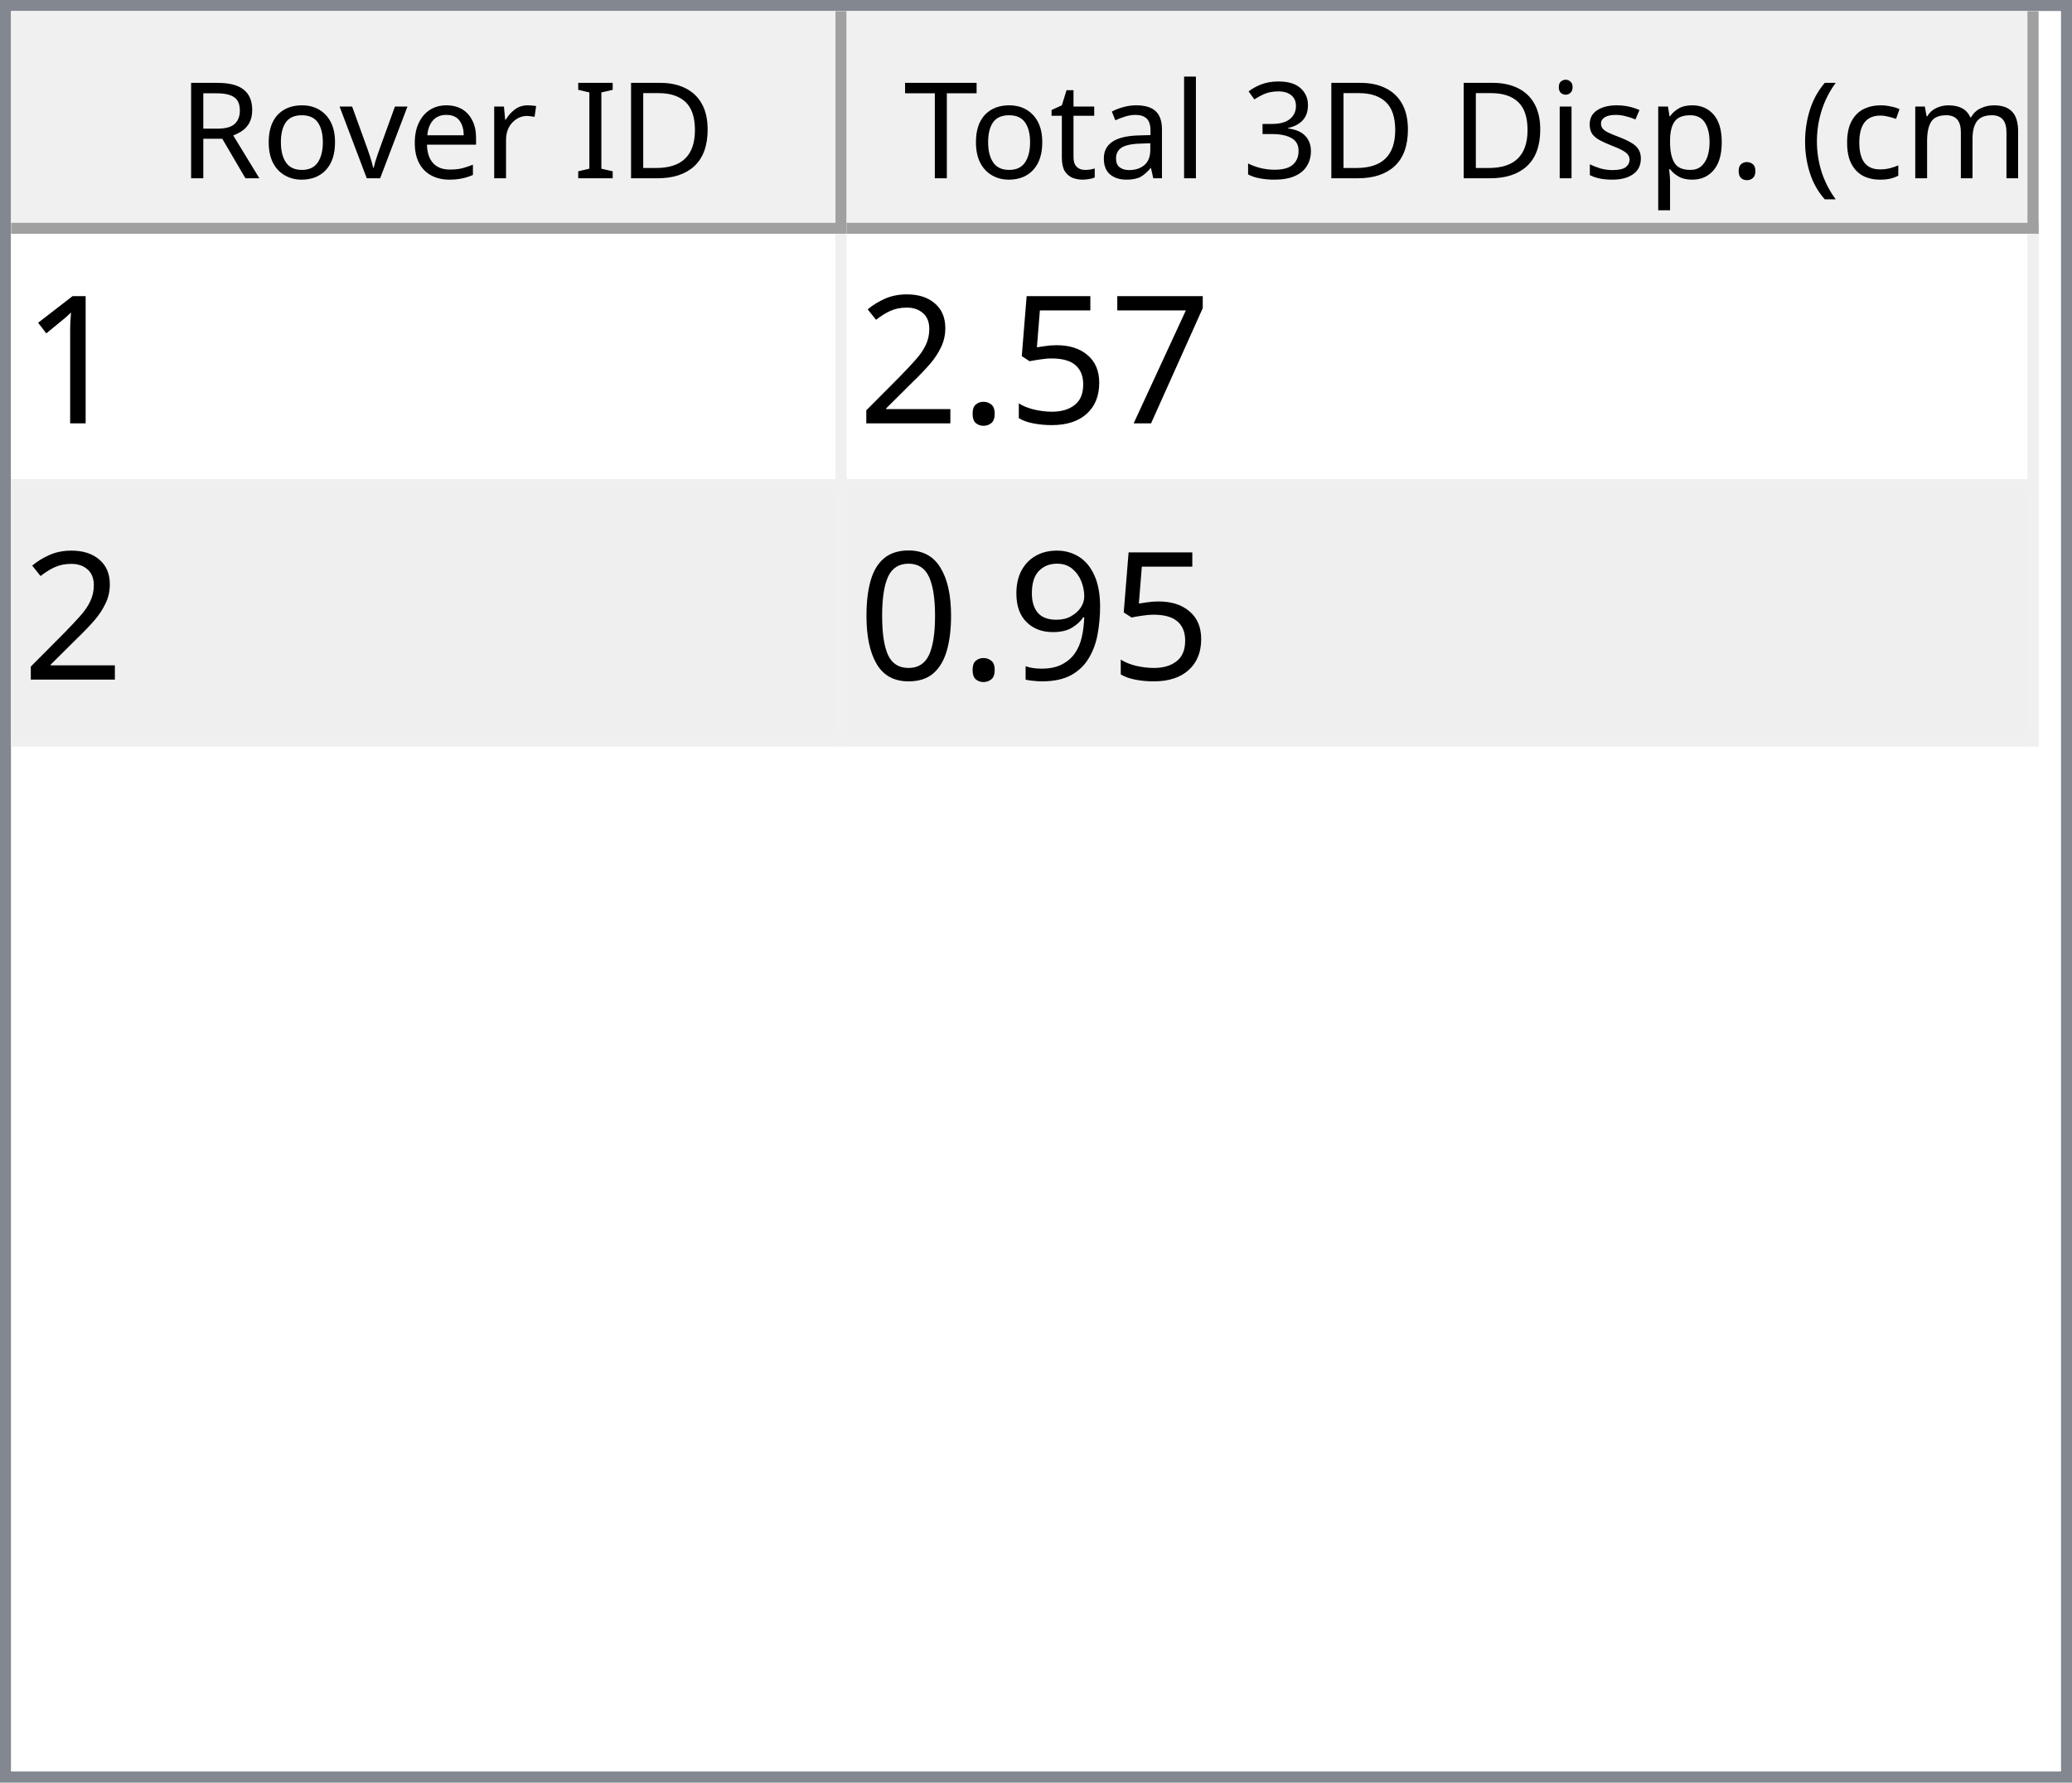
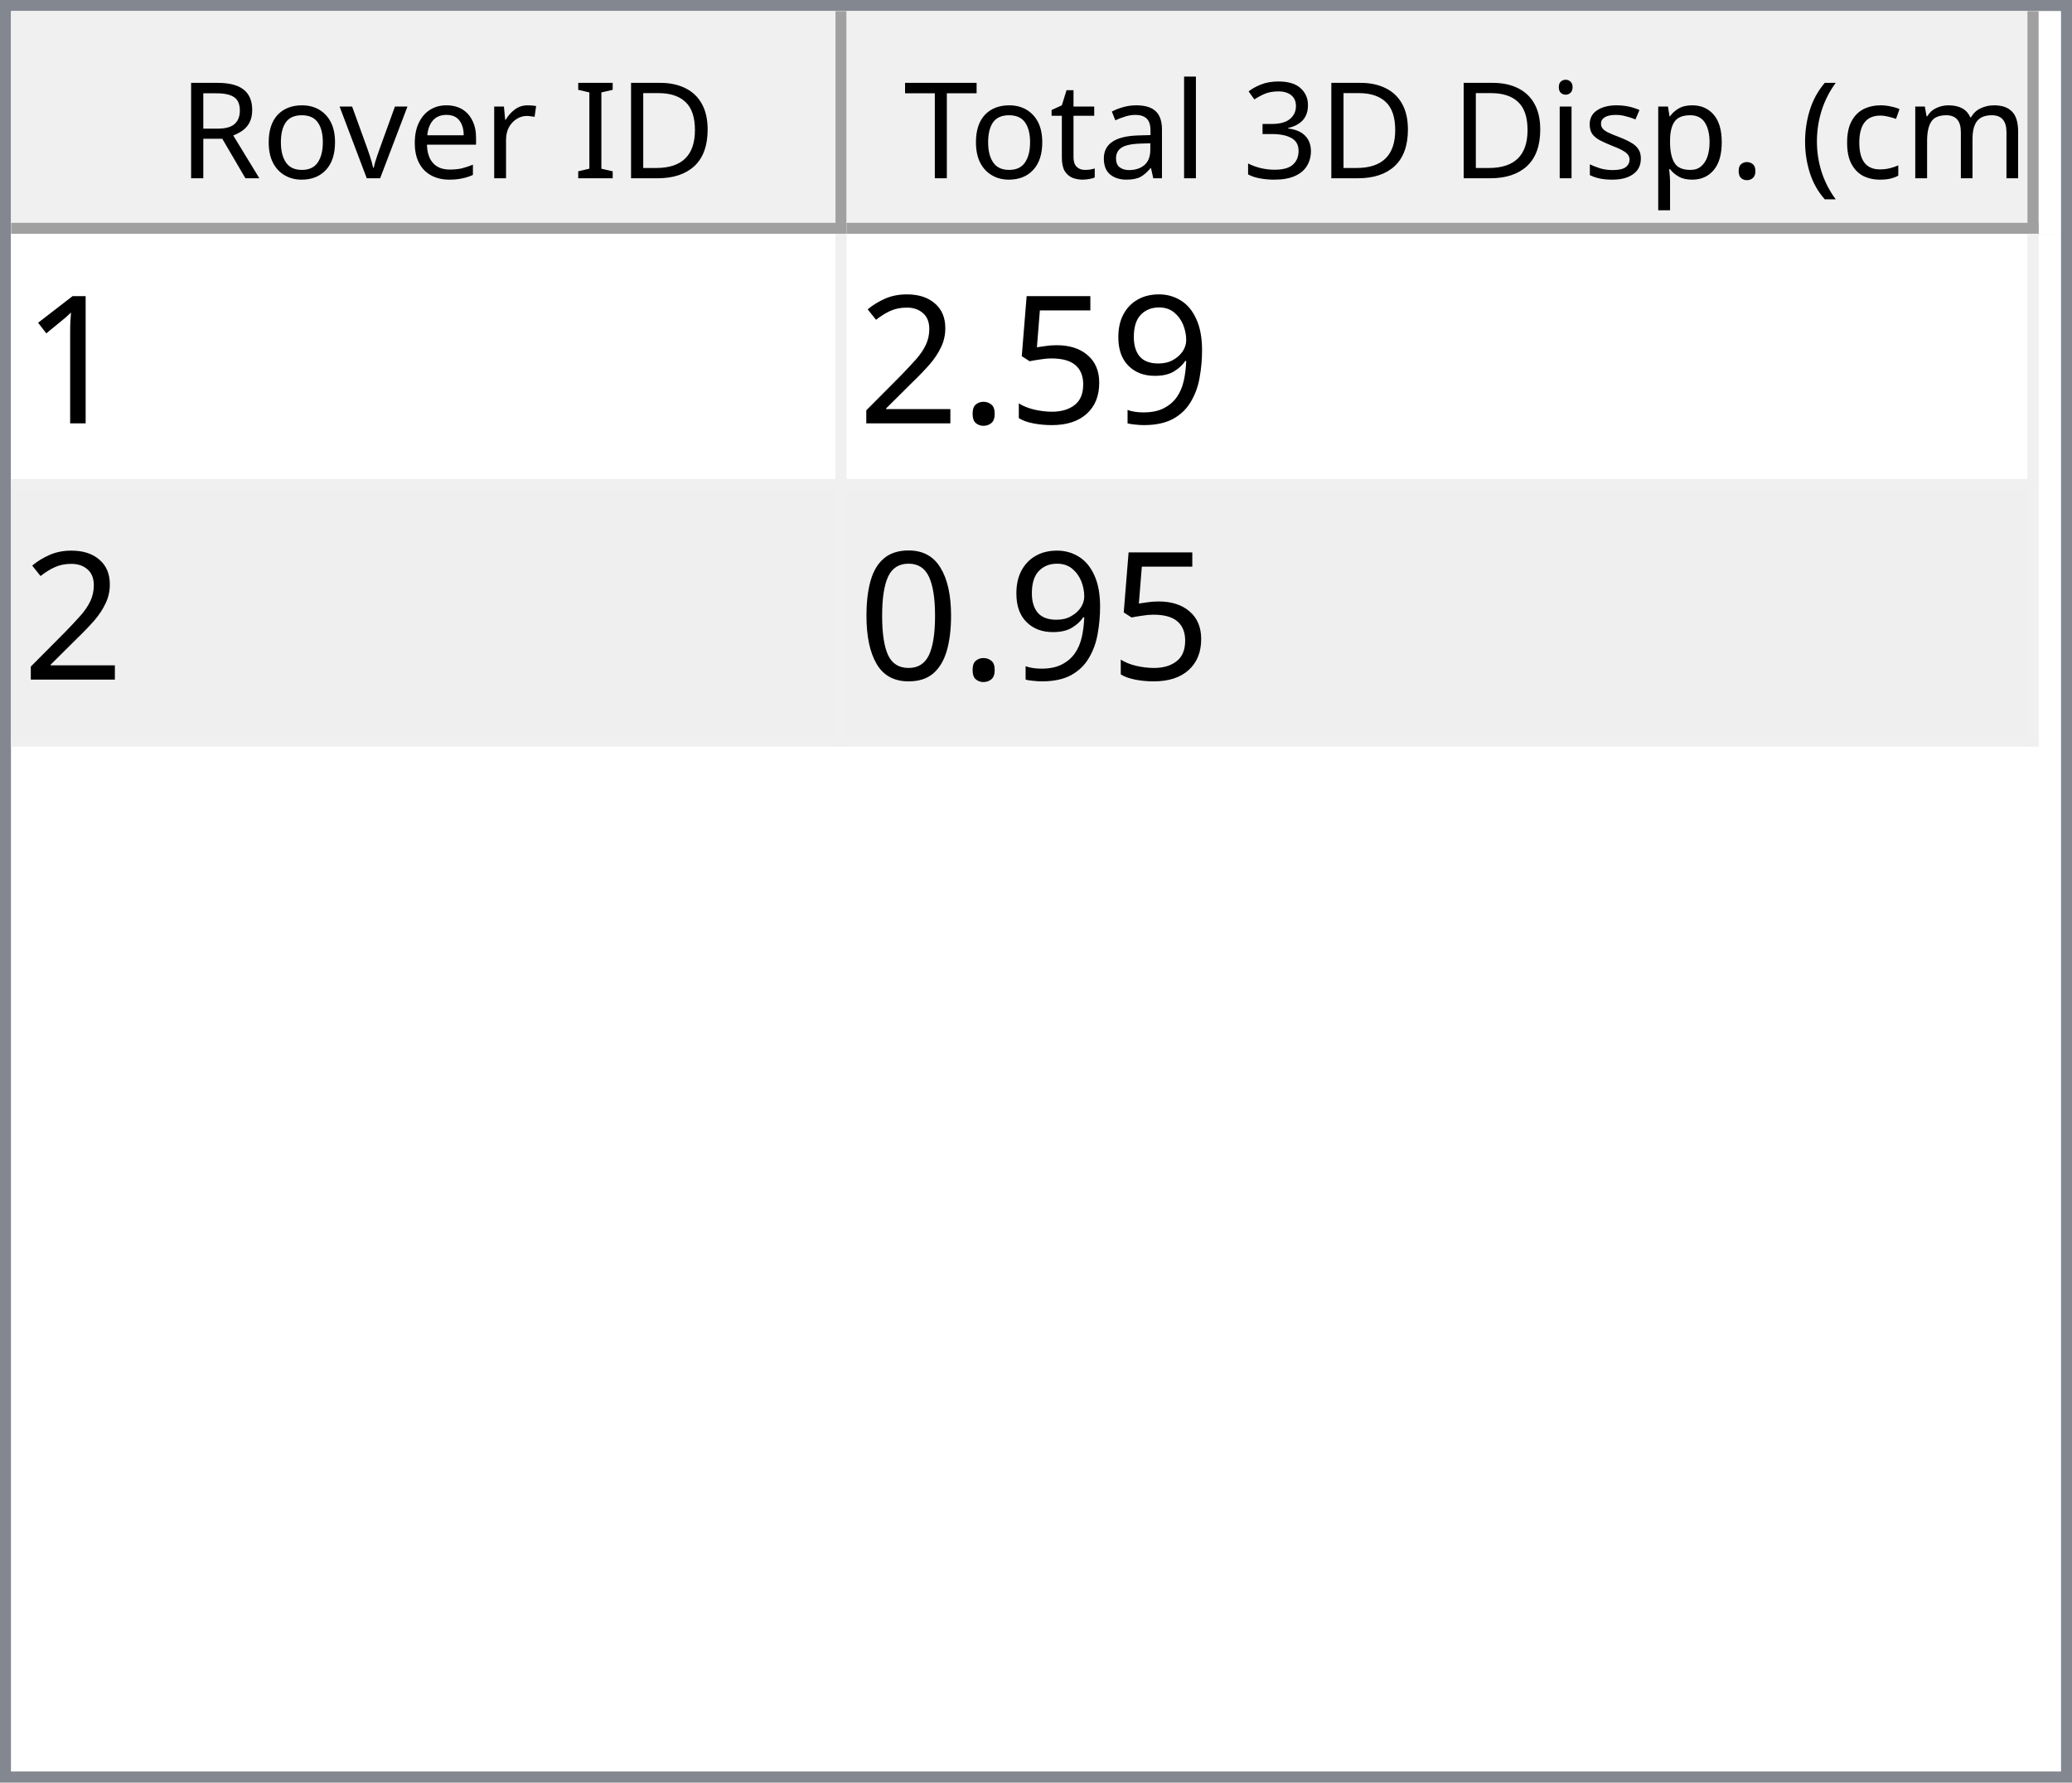
<svg xmlns="http://www.w3.org/2000/svg" style="fill-opacity:1; color-rendering:auto; color-interpolation:auto; text-rendering:auto; stroke:black; stroke-linecap:square; stroke-miterlimit:10; shape-rendering:auto; stroke-opacity:1; fill:black; stroke-dasharray:none; font-weight:normal; stroke-width:1; font-family:'Dialog'; font-style:normal; stroke-linejoin:miter; font-size:12px; stroke-dashoffset:0; image-rendering:auto;" width="186" height="160">
  <defs id="genericDefs" />
  <g>
    <defs id="defs1">
      <clipPath clipPathUnits="userSpaceOnUse" id="clipPath1">
        <path d="M0 0 L186 0 L186 160 L0 160 L0 0 Z" />
      </clipPath>
      <clipPath clipPathUnits="userSpaceOnUse" id="clipPath2">
        <path d="M0 0 L0 160 L186 160 L186 0 Z" />
      </clipPath>
      <clipPath clipPathUnits="userSpaceOnUse" id="clipPath3">
        <path d="M0 0 L0 20 L184 20 L184 0 Z" />
      </clipPath>
      <clipPath clipPathUnits="userSpaceOnUse" id="clipPath4">
        <path d="M0 0 L0 20 L75 20 L75 0 Z" />
      </clipPath>
      <clipPath clipPathUnits="userSpaceOnUse" id="clipPath5">
        <path d="M1 1 L1 19 L74 19 L74 1 Z" />
      </clipPath>
      <clipPath clipPathUnits="userSpaceOnUse" id="clipPath6">
        <path d="M0 0 L0 18 L73 18 L73 0 Z" />
      </clipPath>
      <clipPath clipPathUnits="userSpaceOnUse" id="clipPath7">
        <path d="M-0.5 -0.5 L-0.5 19.5 L74.5 19.5 L74.5 -0.5 Z" />
      </clipPath>
      <clipPath clipPathUnits="userSpaceOnUse" id="clipPath8">
        <path d="M0 0 L0 20 L107 20 L107 0 Z" />
      </clipPath>
      <clipPath clipPathUnits="userSpaceOnUse" id="clipPath9">
        <path d="M1 1 L1 19 L106 19 L106 1 Z" />
      </clipPath>
      <clipPath clipPathUnits="userSpaceOnUse" id="clipPath10">
        <path d="M0 0 L0 18 L105 18 L105 0 Z" />
      </clipPath>
      <clipPath clipPathUnits="userSpaceOnUse" id="clipPath11">
        <path d="M-0.5 -0.5 L-0.5 19.5 L106.5 19.5 L106.5 -0.5 Z" />
      </clipPath>
      <clipPath clipPathUnits="userSpaceOnUse" id="clipPath12">
        <path d="M0 0 L0 138 L184 138 L184 0 Z" />
      </clipPath>
      <clipPath clipPathUnits="userSpaceOnUse" id="clipPath13">
        <path d="M0 0 L0 46 L182 46 L182 0 Z" />
      </clipPath>
      <clipPath clipPathUnits="userSpaceOnUse" id="clipPath14">
        <path d="M-0.5 -0.5 L-0.5 45.5 L181.5 45.5 L181.5 -0.5 Z" />
      </clipPath>
      <clipPath clipPathUnits="userSpaceOnUse" id="clipPath15">
        <path d="M0 0 L0 22 L74 22 L74 0 Z" />
      </clipPath>
      <clipPath clipPathUnits="userSpaceOnUse" id="clipPath16">
        <path d="M0 0 L0 22 L106 22 L106 0 Z" />
      </clipPath>
      <font horiz-adv-x="64.551" id="font1">
        <font-face ascent="107.91" descent="25.098" units-per-em="100" style="font-style:normal; font-family:Segoe UI; font-weight:normal;" />
        <missing-glyph horiz-adv-x="64.551" d="M8.109 0 L8.109 68.266 L56.453 68.266 L56.453 0 L8.109 0 ZM15.328 7.234 L49.219 7.234 L49.219 61.031 L15.328 61.031 L15.328 7.234 Z" />
        <glyph unicode="D" horiz-adv-x="70.117" d="M9.188 0 L9.188 70.016 L28.516 70.016 Q65.531 70.016 65.531 35.891 Q65.531 19.672 55.25 9.836 Q44.969 0 27.734 0 L9.188 0 ZM17.391 62.594 L17.391 7.422 L27.828 7.422 Q41.609 7.422 49.273 14.797 Q56.938 22.172 56.938 35.688 Q56.938 62.594 28.328 62.594 L17.391 62.594 Z" />
        <glyph unicode="I" horiz-adv-x="26.611" d="M17.391 0 L9.188 0 L9.188 70.016 L17.391 70.016 L17.391 0 Z" />
        <glyph unicode=" " horiz-adv-x="27.393" d="" />
        <glyph unicode="r" horiz-adv-x="34.766" d="M34.188 41.891 Q32.078 43.5 28.125 43.5 Q23 43.5 19.555 38.672 Q16.109 33.844 16.109 25.484 L16.109 0 L8.109 0 L8.109 50 L16.109 50 L16.109 39.703 L16.312 39.703 Q18.016 44.969 21.531 47.922 Q25.047 50.875 29.391 50.875 Q32.516 50.875 34.188 50.203 L34.188 41.891 Z" />
        <glyph unicode="e" horiz-adv-x="52.295" d="M48.297 23 L12.984 23 Q13.188 14.656 17.484 10.109 Q21.781 5.562 29.297 5.562 Q37.75 5.562 44.828 11.141 L44.828 3.609 Q38.234 -1.172 27.391 -1.172 Q16.797 -1.172 10.742 5.641 Q4.688 12.453 4.688 24.812 Q4.688 36.469 11.305 43.82 Q17.922 51.172 27.734 51.172 Q37.547 51.172 42.922 44.828 Q48.297 38.484 48.297 27.203 L48.297 23 ZM40.094 29.781 Q40.047 36.719 36.75 40.578 Q33.453 44.438 27.594 44.438 Q21.922 44.438 17.969 40.383 Q14.016 36.328 13.094 29.781 L40.094 29.781 Z" />
        <glyph unicode="v" horiz-adv-x="47.9" d="M47.406 50 L27.484 0 L19.625 0 L0.688 50 L9.469 50 L22.172 13.672 Q23.578 9.672 23.922 6.688 L24.125 6.688 Q24.609 10.453 25.688 13.484 L38.969 50 L47.406 50 Z" />
        <glyph unicode="o" horiz-adv-x="58.594" d="M29 -1.172 Q17.922 -1.172 11.305 5.836 Q4.688 12.844 4.688 24.422 Q4.688 37.016 11.57 44.094 Q18.453 51.172 30.172 51.172 Q41.359 51.172 47.633 44.289 Q53.906 37.406 53.906 25.203 Q53.906 13.234 47.141 6.031 Q40.375 -1.172 29 -1.172 ZM29.594 44.438 Q21.875 44.438 17.383 39.188 Q12.891 33.938 12.891 24.703 Q12.891 15.828 17.43 10.695 Q21.969 5.562 29.594 5.562 Q37.359 5.562 41.531 10.594 Q45.703 15.625 45.703 24.906 Q45.703 34.281 41.531 39.359 Q37.359 44.438 29.594 44.438 Z" />
        <glyph unicode="R" horiz-adv-x="59.814" d="M59.375 0 L49.609 0 L37.891 19.625 Q36.281 22.359 34.766 24.289 Q33.25 26.219 31.664 27.438 Q30.078 28.656 28.25 29.219 Q26.422 29.781 24.125 29.781 L17.391 29.781 L17.391 0 L9.188 0 L9.188 70.016 L30.078 70.016 Q34.672 70.016 38.555 68.867 Q42.438 67.719 45.289 65.375 Q48.141 63.031 49.758 59.547 Q51.375 56.062 51.375 51.375 Q51.375 47.703 50.273 44.656 Q49.172 41.609 47.148 39.211 Q45.125 36.812 42.266 35.133 Q39.406 33.453 35.844 32.516 L35.844 32.328 Q37.594 31.547 38.891 30.547 Q40.188 29.547 41.359 28.18 Q42.531 26.812 43.68 25.078 Q44.828 23.344 46.234 21.047 L59.375 0 ZM17.391 62.594 L17.391 37.203 L28.516 37.203 Q31.594 37.203 34.203 38.133 Q36.812 39.062 38.719 40.797 Q40.625 42.531 41.703 45.047 Q42.781 47.562 42.781 50.688 Q42.781 56.297 39.141 59.445 Q35.5 62.594 28.609 62.594 L17.391 62.594 Z" />
        <glyph unicode=")" horiz-adv-x="30.176" d="M8.297 -15.922 L1.172 -15.922 Q16.406 2.344 16.406 26.812 Q16.406 51.469 1.078 70.016 L8.297 70.016 Q23.531 52.156 23.531 26.703 Q23.531 1.375 8.297 -15.922 Z" />
        <glyph unicode="m" horiz-adv-x="86.133" d="M79.109 0 L71.094 0 L71.094 28.719 Q71.094 37.016 68.531 40.727 Q65.969 44.438 59.906 44.438 Q54.781 44.438 51.195 39.75 Q47.609 35.062 47.609 28.516 L47.609 0 L39.594 0 L39.594 29.688 Q39.594 44.438 28.219 44.438 Q22.953 44.438 19.531 40.016 Q16.109 35.594 16.109 28.516 L16.109 0 L8.109 0 L8.109 50 L16.109 50 L16.109 42.094 L16.312 42.094 Q21.625 51.172 31.844 51.172 Q36.969 51.172 40.773 48.312 Q44.578 45.453 46 40.828 Q51.562 51.172 62.594 51.172 Q79.109 51.172 79.109 30.812 L79.109 0 Z" />
        <glyph unicode="c" horiz-adv-x="46.191" d="M42.188 2.297 Q36.422 -1.172 28.516 -1.172 Q17.828 -1.172 11.258 5.789 Q4.688 12.75 4.688 23.828 Q4.688 36.188 11.766 43.68 Q18.844 51.172 30.672 51.172 Q37.25 51.172 42.281 48.734 L42.281 40.531 Q36.719 44.438 30.375 44.438 Q22.703 44.438 17.797 38.945 Q12.891 33.453 12.891 24.516 Q12.891 15.719 17.508 10.641 Q22.125 5.562 29.891 5.562 Q36.422 5.562 42.188 9.906 L42.188 2.297 Z" />
        <glyph unicode="(" horiz-adv-x="30.176" d="M29.109 -15.922 L21.969 -15.922 Q6.844 1.375 6.844 26.703 Q6.844 52.156 21.969 70.016 L29.203 70.016 Q13.875 51.469 13.875 26.812 Q13.875 2.344 29.109 -15.922 Z" />
        <glyph unicode="." horiz-adv-x="21.68" d="M10.891 -1.078 Q8.641 -1.078 7.055 0.539 Q5.469 2.156 5.469 4.391 Q5.469 6.641 7.055 8.273 Q8.641 9.906 10.891 9.906 Q13.188 9.906 14.797 8.273 Q16.406 6.641 16.406 4.391 Q16.406 2.156 14.797 0.539 Q13.188 -1.078 10.891 -1.078 Z" />
        <glyph unicode="p" horiz-adv-x="58.789" d="M16.312 7.234 L16.109 7.234 L16.109 -23 L8.109 -23 L8.109 50 L16.109 50 L16.109 41.219 L16.312 41.219 Q22.219 51.172 33.594 51.172 Q43.266 51.172 48.688 44.461 Q54.109 37.75 54.109 26.469 Q54.109 13.922 48 6.375 Q41.891 -1.172 31.297 -1.172 Q21.578 -1.172 16.312 7.234 ZM16.109 27.391 L16.109 20.406 Q16.109 14.203 20.141 9.883 Q24.172 5.562 30.375 5.562 Q37.641 5.562 41.773 11.133 Q45.906 16.703 45.906 26.609 Q45.906 34.969 42.047 39.703 Q38.188 44.438 31.594 44.438 Q24.609 44.438 20.359 39.578 Q16.109 34.719 16.109 27.391 Z" />
        <glyph unicode="s" horiz-adv-x="42.432" d="M5.078 1.812 L5.078 10.406 Q11.625 5.562 19.484 5.562 Q30.031 5.562 30.031 12.594 Q30.031 14.594 29.125 15.992 Q28.219 17.391 26.68 18.461 Q25.141 19.531 23.07 20.383 Q21 21.234 18.609 22.172 Q15.281 23.484 12.766 24.828 Q10.25 26.172 8.57 27.859 Q6.891 29.547 6.031 31.695 Q5.172 33.844 5.172 36.719 Q5.172 40.234 6.789 42.945 Q8.406 45.656 11.086 47.484 Q13.766 49.312 17.211 50.242 Q20.656 51.172 24.312 51.172 Q30.812 51.172 35.938 48.922 L35.938 40.828 Q30.422 44.438 23.25 44.438 Q21 44.438 19.195 43.922 Q17.391 43.406 16.094 42.477 Q14.797 41.547 14.086 40.258 Q13.375 38.969 13.375 37.406 Q13.375 35.453 14.086 34.133 Q14.797 32.812 16.164 31.789 Q17.531 30.766 19.484 29.938 Q21.438 29.109 23.922 28.125 Q27.25 26.859 29.883 25.516 Q32.516 24.172 34.375 22.484 Q36.234 20.797 37.234 18.602 Q38.234 16.406 38.234 13.375 Q38.234 9.672 36.602 6.938 Q34.969 4.203 32.234 2.398 Q29.5 0.594 25.93 -0.289 Q22.359 -1.172 18.453 -1.172 Q10.75 -1.172 5.078 1.812 Z" />
        <glyph unicode="i" horiz-adv-x="24.219" d="M12.203 62.703 Q10.062 62.703 8.547 64.164 Q7.031 65.625 7.031 67.875 Q7.031 70.125 8.547 71.609 Q10.062 73.094 12.203 73.094 Q14.406 73.094 15.945 71.609 Q17.484 70.125 17.484 67.875 Q17.484 65.719 15.945 64.211 Q14.406 62.703 12.203 62.703 ZM16.109 0 L8.109 0 L8.109 50 L16.109 50 L16.109 0 Z" />
        <glyph unicode="3" horiz-adv-x="53.906" d="M46.531 19.828 Q46.531 15.094 44.75 11.211 Q42.969 7.328 39.719 4.57 Q36.469 1.812 31.93 0.297 Q27.391 -1.219 21.922 -1.219 Q11.922 -1.219 6 2.594 L6 11.188 Q13.094 5.609 22.219 5.609 Q25.875 5.609 28.828 6.539 Q31.781 7.469 33.906 9.227 Q36.031 10.984 37.18 13.477 Q38.328 15.969 38.328 19.094 Q38.328 32.812 18.797 32.812 L12.984 32.812 L12.984 39.594 L18.5 39.594 Q35.797 39.594 35.797 52.484 Q35.797 64.406 22.609 64.406 Q15.188 64.406 8.688 59.422 L8.688 67.188 Q15.375 71.188 24.609 71.188 Q29 71.188 32.57 69.969 Q36.141 68.75 38.68 66.555 Q41.219 64.359 42.609 61.281 Q44 58.203 44 54.5 Q44 40.672 30.031 36.719 L30.031 36.531 Q33.594 36.141 36.625 34.797 Q39.656 33.453 41.852 31.305 Q44.047 29.156 45.289 26.25 Q46.531 23.344 46.531 19.828 Z" />
        <glyph unicode="l" horiz-adv-x="24.219" d="M16.109 0 L8.109 0 L8.109 74.031 L16.109 74.031 L16.109 0 Z" />
        <glyph unicode="a" horiz-adv-x="50.879" d="M43.891 0 L35.891 0 L35.891 7.812 L35.688 7.812 Q30.469 -1.172 20.312 -1.172 Q12.844 -1.172 8.617 2.781 Q4.391 6.734 4.391 13.281 Q4.391 27.297 20.906 29.594 L35.891 31.688 Q35.891 44.438 25.594 44.438 Q16.547 44.438 9.281 38.281 L9.281 46.484 Q16.656 51.172 26.266 51.172 Q43.891 51.172 43.891 32.516 L43.891 0 ZM35.891 25.297 L23.828 23.641 Q18.266 22.859 15.43 20.875 Q12.594 18.891 12.594 13.875 Q12.594 10.203 15.211 7.883 Q17.828 5.562 22.172 5.562 Q28.125 5.562 32.008 9.742 Q35.891 13.922 35.891 20.312 L35.891 25.297 Z" />
        <glyph unicode="t" horiz-adv-x="33.887" d="M31.297 0.484 Q28.469 -1.078 23.828 -1.078 Q10.688 -1.078 10.688 13.578 L10.688 43.172 L2.094 43.172 L2.094 50 L10.688 50 L10.688 62.203 L18.703 64.797 L18.703 50 L31.297 50 L31.297 43.172 L18.703 43.172 L18.703 14.984 Q18.703 9.969 20.414 7.82 Q22.125 5.672 26.078 5.672 Q29.109 5.672 31.297 7.328 L31.297 0.484 Z" />
        <glyph unicode="T" horiz-adv-x="52.393" d="M50.594 62.594 L30.375 62.594 L30.375 0 L22.172 0 L22.172 62.594 L2 62.594 L2 70.016 L50.594 70.016 L50.594 62.594 Z" />
      </font>
      <font horiz-adv-x="75.0" id="font2">
        <font-face ascent="100.537" descent="21.973" units-per-em="100" style="font-style:normal; font-family:sans-serif; font-weight:normal;" />
        <missing-glyph horiz-adv-x="75.0" d="M12.5 0 L12.5 62.5 L62.5 62.5 L62.5 0 L12.5 0 ZM14.062 1.562 L60.938 1.562 L60.938 60.938 L14.062 60.938 L14.062 1.562 Z" />
        <glyph unicode="1" horiz-adv-x="55.615" d="M37.25 0 L28.469 0 L28.469 56 Q25.297 52.984 20.141 49.953 Q14.984 46.922 10.891 45.406 L10.891 53.906 Q18.266 57.375 23.781 62.305 Q29.297 67.234 31.594 71.875 L37.25 71.875 L37.25 0 Z" />
-         <glyph unicode="7" horiz-adv-x="55.615" d="M4.734 62.203 L4.734 70.656 L51.078 70.656 L51.078 63.812 Q44.234 56.547 37.523 44.484 Q30.812 32.422 27.156 19.672 Q24.516 10.688 23.781 0 L14.75 0 Q14.891 8.453 18.062 20.414 Q21.234 32.375 27.172 43.484 Q33.109 54.594 39.797 62.203 L4.734 62.203 Z" />
+         <glyph unicode="9" horiz-adv-x="55.615" d="M5.469 16.547 L13.922 17.328 Q14.984 11.375 18.016 8.688 Q21.047 6 25.781 6 Q29.828 6 32.883 7.859 Q35.938 9.719 37.891 12.82 Q39.844 15.922 41.164 21.195 Q42.484 26.469 42.484 31.938 Q42.484 32.516 42.438 33.688 Q39.797 29.5 35.234 26.883 Q30.672 24.266 25.344 24.266 Q16.453 24.266 10.305 30.711 Q4.156 37.156 4.156 47.703 Q4.156 58.594 10.578 65.234 Q17 71.875 26.656 71.875 Q33.641 71.875 39.43 68.117 Q45.219 64.359 48.219 57.398 Q51.219 50.438 51.219 37.25 Q51.219 23.531 48.242 15.406 Q45.266 7.281 39.383 3.031 Q33.5 -1.219 25.594 -1.219 Q17.188 -1.219 11.867 3.445 Q6.547 8.109 5.469 16.547 ZM41.453 48.141 Q41.453 55.719 37.43 60.156 Q33.406 64.594 27.734 64.594 Q21.875 64.594 17.531 59.812 Q13.188 55.031 13.188 47.406 Q13.188 40.578 17.312 36.305 Q21.438 32.031 27.484 32.031 Q33.594 32.031 37.523 36.305 Q41.453 40.578 41.453 48.141 Z" />
        <glyph unicode="5" horiz-adv-x="55.615" d="M4.156 18.75 L13.375 19.531 Q14.406 12.797 18.141 9.398 Q21.875 6 27.156 6 Q33.5 6 37.891 10.789 Q42.281 15.578 42.281 23.484 Q42.281 31 38.062 35.352 Q33.844 39.703 27 39.703 Q22.75 39.703 19.336 37.773 Q15.922 35.844 13.969 32.766 L5.719 33.844 L12.641 70.609 L48.25 70.609 L48.25 62.203 L19.672 62.203 L15.828 42.969 Q22.266 47.469 29.344 47.469 Q38.719 47.469 45.164 40.969 Q51.609 34.469 51.609 24.266 Q51.609 14.547 45.953 7.469 Q39.062 -1.219 27.156 -1.219 Q17.391 -1.219 11.211 4.25 Q5.031 9.719 4.156 18.75 Z" />
        <glyph unicode="." horiz-adv-x="27.783" d="M9.078 0 L9.078 10.016 L19.094 10.016 L19.094 0 L9.078 0 Z" />
        <glyph unicode="2" horiz-adv-x="55.615" d="M50.344 8.453 L50.344 0 L3.031 0 Q2.938 3.172 4.047 6.109 Q5.859 10.938 9.836 15.625 Q13.812 20.312 21.344 26.469 Q33.016 36.031 37.117 41.625 Q41.219 47.219 41.219 52.203 Q41.219 57.422 37.477 61.008 Q33.734 64.594 27.734 64.594 Q21.391 64.594 17.578 60.789 Q13.766 56.984 13.719 50.25 L4.688 51.172 Q5.609 61.281 11.664 66.578 Q17.719 71.875 27.938 71.875 Q38.234 71.875 44.242 66.164 Q50.25 60.453 50.25 52 Q50.25 47.703 48.492 43.555 Q46.734 39.406 42.656 34.812 Q38.578 30.219 29.109 22.219 Q21.188 15.578 18.945 13.211 Q16.703 10.844 15.234 8.453 L50.344 8.453 Z" />
-         <glyph unicode="9" horiz-adv-x="55.615" d="M5.469 16.547 L13.922 17.328 Q14.984 11.375 18.016 8.688 Q21.047 6 25.781 6 Q29.828 6 32.883 7.859 Q35.938 9.719 37.891 12.82 Q39.844 15.922 41.164 21.195 Q42.484 26.469 42.484 31.938 Q42.484 32.516 42.438 33.688 Q39.797 29.5 35.234 26.883 Q30.672 24.266 25.344 24.266 Q16.453 24.266 10.305 30.711 Q4.156 37.156 4.156 47.703 Q4.156 58.594 10.578 65.234 Q17 71.875 26.656 71.875 Q33.641 71.875 39.43 68.117 Q45.219 64.359 48.219 57.398 Q51.219 50.438 51.219 37.25 Q51.219 23.531 48.242 15.406 Q45.266 7.281 39.383 3.031 Q33.5 -1.219 25.594 -1.219 Q17.188 -1.219 11.867 3.445 Q6.547 8.109 5.469 16.547 ZM41.453 48.141 Q41.453 55.719 37.43 60.156 Q33.406 64.594 27.734 64.594 Q21.875 64.594 17.531 59.812 Q13.188 55.031 13.188 47.406 Q13.188 40.578 17.312 36.305 Q21.438 32.031 27.484 32.031 Q33.594 32.031 37.523 36.305 Q41.453 40.578 41.453 48.141 Z" />
        <glyph unicode="0" horiz-adv-x="55.615" d="M4.156 35.297 Q4.156 48 6.766 55.742 Q9.375 63.484 14.523 67.68 Q19.672 71.875 27.484 71.875 Q33.25 71.875 37.594 69.555 Q41.938 67.234 44.773 62.867 Q47.609 58.5 49.219 52.227 Q50.828 45.953 50.828 35.297 Q50.828 22.703 48.242 14.969 Q45.656 7.234 40.508 3.008 Q35.359 -1.219 27.484 -1.219 Q17.141 -1.219 11.234 6.203 Q4.156 15.141 4.156 35.297 ZM13.188 35.297 Q13.188 17.672 17.312 11.836 Q21.438 6 27.484 6 Q33.547 6 37.672 11.859 Q41.797 17.719 41.797 35.297 Q41.797 52.984 37.672 58.789 Q33.547 64.594 27.391 64.594 Q21.344 64.594 17.719 59.469 Q13.188 52.938 13.188 35.297 Z" />
      </font>
    </defs>
    <g style="fill:white; stroke:white;">
      <rect x="0" y="0" width="186" style="clip-path:url(#clipPath1); stroke:none;" height="160" />
    </g>
    <g style="fill:white; text-rendering:optimizeSpeed; color-rendering:optimizeSpeed; image-rendering:optimizeSpeed; shape-rendering:crispEdges; stroke:white; color-interpolation:sRGB;">
      <rect x="0" width="186" height="160" y="0" style="stroke:none;" />
      <path style="stroke:none;" d="M0 160 L186 160 L186 0 L0 0 Z" />
    </g>
    <g style="fill:rgb(240,240,240); font-family:'Segoe UI'; stroke:rgb(240,240,240);">
      <rect x="0" y="0" width="186" style="clip-path:url(#clipPath2); stroke:none;" height="160" />
    </g>
    <g style="fill:rgb(130,135,144); font-family:'Segoe UI'; stroke:rgb(130,135,144);">
      <path d="M0 0 L186 0 L186 160 L0 160 L0 0 ZM1 1 L185 1 L185 159 L1 159 L1 1 Z" style="fill-rule:evenodd; clip-path:url(#clipPath2); stroke:none;" />
    </g>
    <g style="fill:white; font-family:'Segoe UI'; stroke:white;" transform="translate(1,1)">
      <rect x="0" y="0" width="184" style="clip-path:url(#clipPath3); stroke:none;" height="20" />
    </g>
    <g style="fill:rgb(240,240,240); font-family:'Segoe UI'; stroke:rgb(240,240,240);" transform="translate(1,1)">
      <rect x="0" y="0" width="75" style="clip-path:url(#clipPath4); stroke:none;" height="20" />
    </g>
    <g style="font-family:'Segoe UI';" transform="translate(2,2)">
      <text x="14" xml:space="preserve" y="14" style="clip-path:url(#clipPath6); stroke:none;">Rover ID</text>
    </g>
    <g style="fill:rgb(160,160,160); font-family:'Segoe UI'; stroke:rgb(160,160,160); stroke-linejoin:bevel;" transform="translate(1.5,1.5)">
      <line x1="74" x2="74" y1="0" style="fill:none; clip-path:url(#clipPath7);" y2="19" />
    </g>
    <g style="fill:rgb(160,160,160); font-family:'Segoe UI'; stroke:rgb(160,160,160); stroke-linejoin:bevel;" transform="matrix(1,0,0,1,1,1) translate(0.5,0.5)">
      <line x1="0" x2="74" y1="19" style="fill:none; clip-path:url(#clipPath7);" y2="19" />
    </g>
    <g style="fill:rgb(240,240,240); font-family:'Segoe UI'; stroke:rgb(240,240,240);" transform="translate(76,1)">
      <rect x="0" y="0" width="107" style="clip-path:url(#clipPath8); stroke:none;" height="20" />
    </g>
    <g style="font-family:'Segoe UI';" transform="translate(77,2)">
      <text x="1" xml:space="preserve" y="14" style="clip-path:url(#clipPath10); stroke:none;"> Total 3D Disp. (cm)</text>
    </g>
    <g style="fill:rgb(160,160,160); font-family:'Segoe UI'; stroke:rgb(160,160,160); stroke-linejoin:bevel;" transform="translate(76.5,1.5)">
      <line x1="106" x2="106" y1="0" style="fill:none; clip-path:url(#clipPath11);" y2="19" />
    </g>
    <g style="fill:rgb(160,160,160); font-family:'Segoe UI'; stroke:rgb(160,160,160); stroke-linejoin:bevel;" transform="matrix(1,0,0,1,76,1) translate(0.5,0.5)">
      <line x1="0" x2="106" y1="19" style="fill:none; clip-path:url(#clipPath11);" y2="19" />
    </g>
    <g style="fill:white; font-family:'Segoe UI'; stroke:white;" transform="translate(1,21)">
      <rect x="0" y="0" width="184" style="clip-path:url(#clipPath12); stroke:none;" height="138" />
    </g>
    <g style="fill:rgb(240,240,240); font-size:16px; font-family:sans-serif; stroke:rgb(240,240,240);" transform="translate(1,21)">
      <rect x="0" y="0" width="182" style="clip-path:url(#clipPath13); stroke:none;" height="46" />
      <line transform="translate(0.5,0.5)" x1="0" x2="181" y1="22" style="clip-path:url(#clipPath14); fill:none; stroke-linejoin:bevel;" y2="22" />
    </g>
    <g transform="matrix(1,0,0,1,1,21) translate(0.5,0.5)" style="fill:rgb(240,240,240); font-size:16px; font-family:sans-serif; stroke:rgb(240,240,240); stroke-linejoin:bevel;">
      <line x1="0" x2="181" y1="45" style="fill:none; clip-path:url(#clipPath14);" y2="45" />
    </g>
    <g transform="matrix(1,0,0,1,1,21) translate(0.5,0.5)" style="fill:rgb(240,240,240); font-size:16px; font-family:sans-serif; stroke:rgb(240,240,240); stroke-linejoin:bevel;">
      <line x1="74" x2="74" y1="0" style="fill:none; clip-path:url(#clipPath14);" y2="45" />
    </g>
    <g transform="matrix(1,0,0,1,1,21) translate(0.5,0.5)" style="fill:rgb(240,240,240); font-size:16px; font-family:sans-serif; stroke:rgb(240,240,240); stroke-linejoin:bevel;">
      <line x1="181" x2="181" y1="0" style="fill:none; clip-path:url(#clipPath14);" y2="45" />
    </g>
    <g style="fill:white; font-size:16px; font-family:sans-serif; stroke:white;" transform="matrix(1,0,0,1,1,21)">
      <rect x="0" y="0" width="74" style="clip-path:url(#clipPath15); stroke:none;" height="22" />
      <text x="1" y="17" style="fill:black; clip-path:url(#clipPath15); stroke:none;" xml:space="preserve">1</text>
    </g>
    <g style="fill:white; font-size:16px; font-family:sans-serif; stroke:white;" transform="matrix(1,0,0,1,1,21) translate(75,0)">
      <rect x="0" y="0" width="106" style="clip-path:url(#clipPath16); stroke:none;" height="22" />
-       <text x="1" y="17" style="fill:black; clip-path:url(#clipPath16); stroke:none;" xml:space="preserve">2.57</text>
+       <text x="1" y="17" style="fill:black; clip-path:url(#clipPath16); stroke:none;" xml:space="preserve">2.59</text>
    </g>
    <g style="fill:rgb(239,239,239); font-size:16px; font-family:sans-serif; stroke:rgb(239,239,239);" transform="matrix(1,0,0,1,1,21) translate(0,23)">
      <rect x="0" y="0" width="74" style="clip-path:url(#clipPath15); stroke:none;" height="22" />
      <text x="1" y="17" style="fill:black; clip-path:url(#clipPath15); stroke:none;" xml:space="preserve">2</text>
    </g>
    <g style="fill:rgb(239,239,239); font-size:16px; font-family:sans-serif; stroke:rgb(239,239,239);" transform="matrix(1,0,0,1,1,21) translate(75,23)">
      <rect x="0" y="0" width="106" style="clip-path:url(#clipPath16); stroke:none;" height="22" />
      <text x="1" y="17" style="fill:black; clip-path:url(#clipPath16); stroke:none;" xml:space="preserve">0.95</text>
    </g>
  </g>
</svg>
